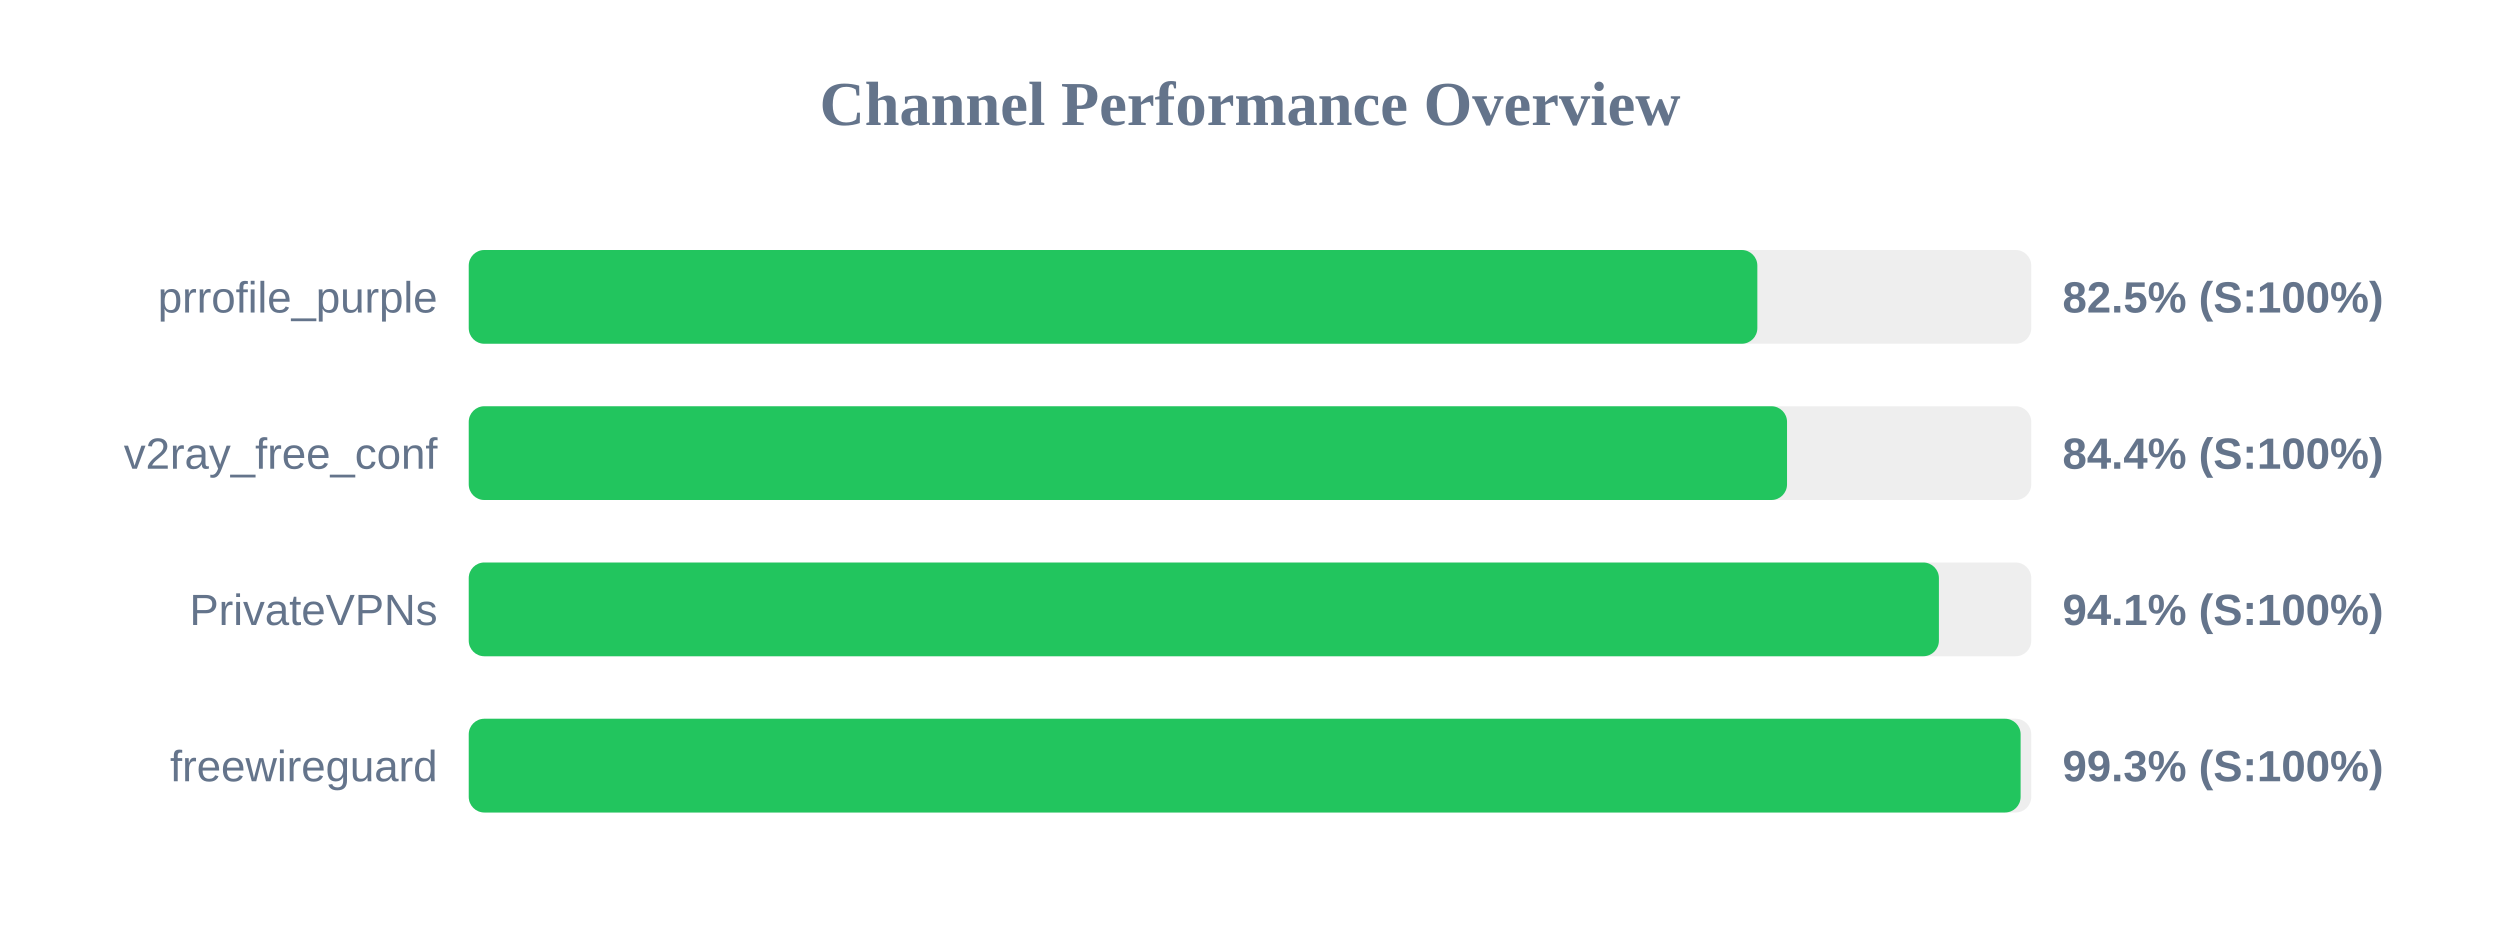
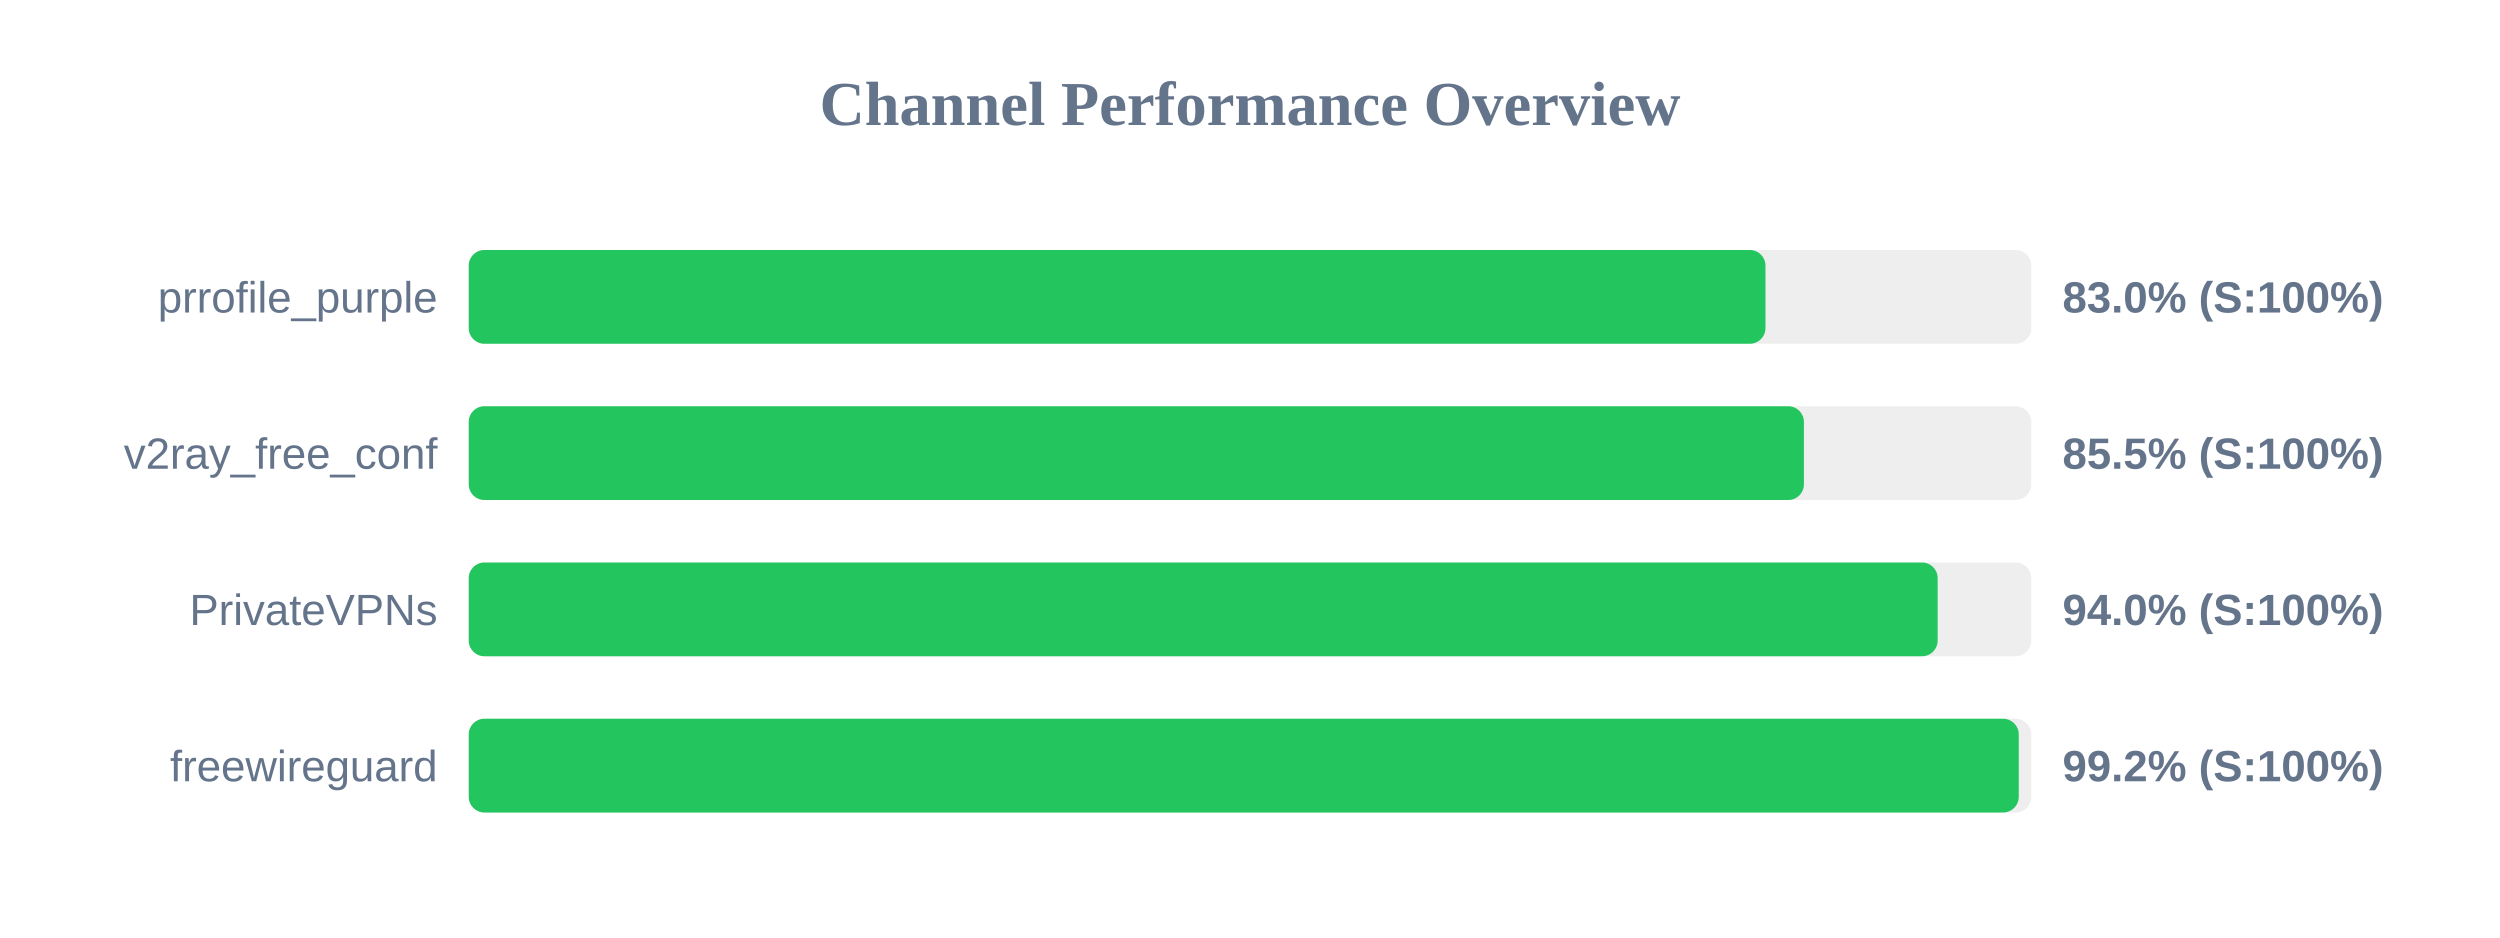
<svg xmlns="http://www.w3.org/2000/svg" width="800" height="300" version="1.1">
  <style>
        .row { font: 14px Arial; fill: #64748b; }
        .score { font: bold 14px Arial; fill: #64748b; }
    </style>
  <text x="400" y="40" text-anchor="middle" font-size="20px" font-weight="bold" fill="#64748b">Channel Performance Overview</text>
  <rect x="150" y="80" width="500" height="30" fill="#eee" rx="5" />
-   <rect x="150" y="80" width="412.35" height="30" fill="#22c55e" rx="5" />
+   <rect x="150" y="80" width="414.95" height="30" fill="#22c55e" rx="5" />
  <text x="140" y="100" text-anchor="end" class="row">prrofile_purple</text>
-   <text x="660" y="100" text-anchor="start" class="score">82.5% (S:100%)</text>
+   <text x="660" y="100" text-anchor="start" class="score">83.0% (S:100%)</text>
  <rect x="150" y="130" width="500" height="30" fill="#eee" rx="5" />
-   <rect x="150" y="130" width="421.85" height="30" fill="#22c55e" rx="5" />
+   <rect x="150" y="130" width="427.25" height="30" fill="#22c55e" rx="5" />
  <text x="140" y="150" text-anchor="end" class="row">v2ray_free_conf</text>
-   <text x="660" y="150" text-anchor="start" class="score">84.4% (S:100%)</text>
+   <text x="660" y="150" text-anchor="start" class="score">85.5% (S:100%)</text>
  <rect x="150" y="180" width="500" height="30" fill="#eee" rx="5" />
-   <rect x="150" y="180" width="470.45" height="30" fill="#22c55e" rx="5" />
+   <rect x="150" y="180" width="470.05" height="30" fill="#22c55e" rx="5" />
  <text x="140" y="200" text-anchor="end" class="row">PrivateVPNs</text>
-   <text x="660" y="200" text-anchor="start" class="score">94.1% (S:100%)</text>
+   <text x="660" y="200" text-anchor="start" class="score">94.0% (S:100%)</text>
  <rect x="150" y="230" width="500" height="30" fill="#eee" rx="5" />
-   <rect x="150" y="230" width="496.6" height="30" fill="#22c55e" rx="5" />
+   <rect x="150" y="230" width="496.0" height="30" fill="#22c55e" rx="5" />
  <text x="140" y="250" text-anchor="end" class="row">freewireguard</text>
-   <text x="660" y="250" text-anchor="start" class="score">99.3% (S:100%)</text>
+   <text x="660" y="250" text-anchor="start" class="score">99.2% (S:100%)</text>
</svg>
